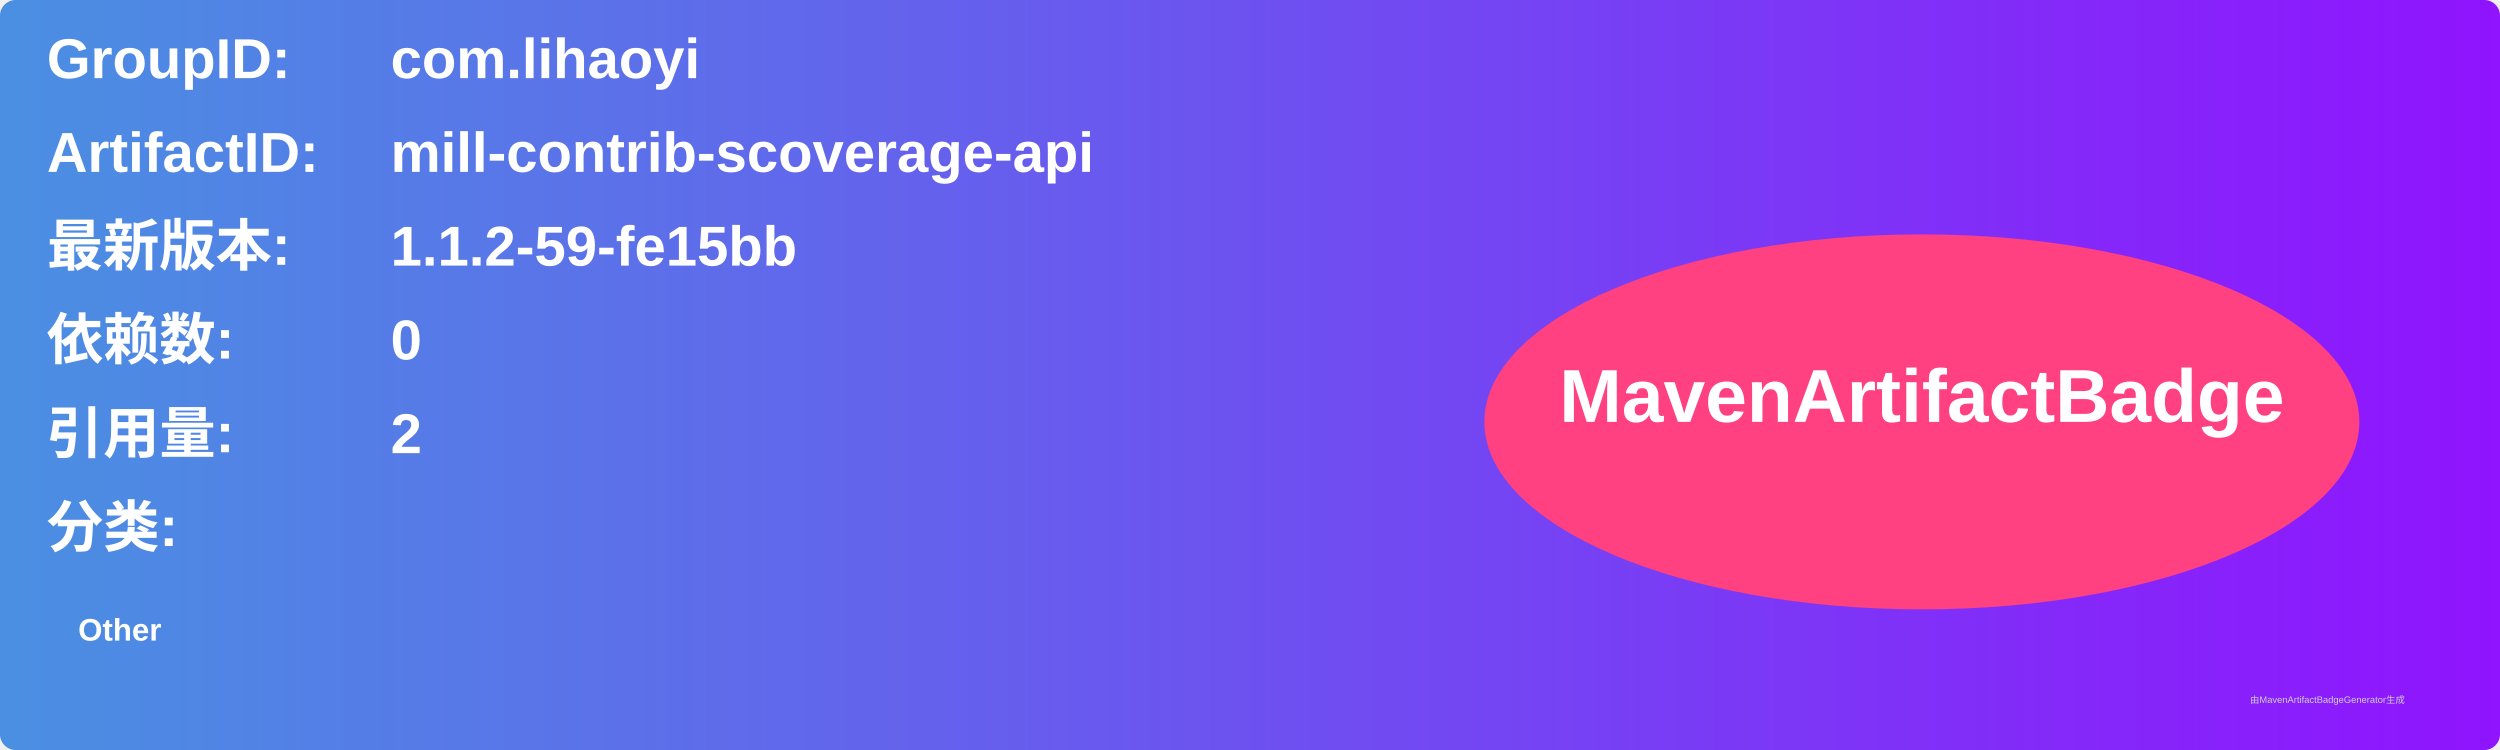
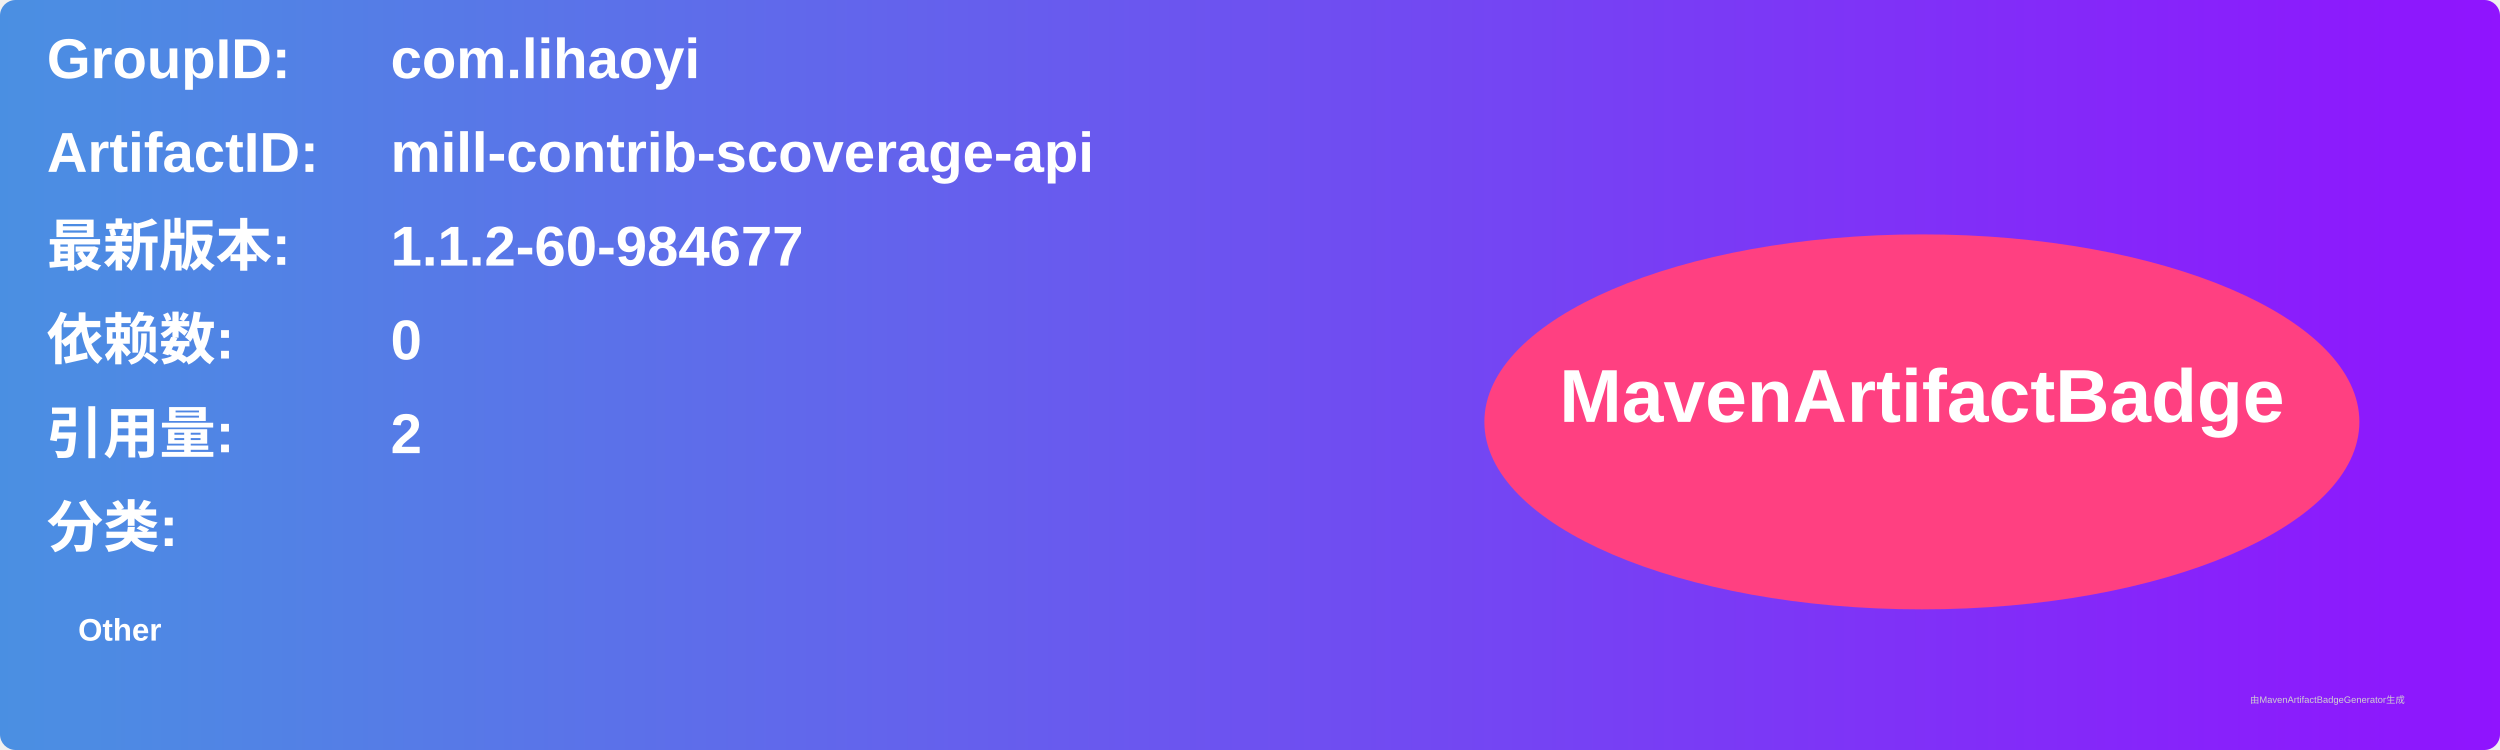
<svg xmlns="http://www.w3.org/2000/svg" width="800" height="240" viewBox="0 0 800 240">
  <linearGradient id="grad" x1="0%" y1="0%" x2="100%" y2="0%">
    <stop offset="0%" stop-color="#4a90e2" />
    <stop offset="100%" stop-color="#9013fe" />
  </linearGradient>
  <rect width="100%" height="100%" rx="5" ry="5" fill="url(#grad)" />
  <g transform="translate(15, 15)">
    <text x="0" y="10" font-family="Arial" font-size="18" fill="white" font-weight="bold" width="260">GroupID:</text>
    <text x="110" y="10" font-family="Arial" font-size="18" fill="white" font-weight="bold" width="460">com.lihaoyi</text>
    <text x="0" y="40" font-family="Arial" font-size="18" fill="white" font-weight="bold" width="260">ArtifactID:</text>
    <text x="110" y="40" font-family="Arial" font-size="18" fill="white" font-weight="bold" width="460">mill-contrib-scoverage-api</text>
    <text x="0" y="70" font-family="Arial" font-size="18" fill="white" font-weight="bold">最新版本:</text>
    <text x="110" y="70" font-family="Arial" font-size="18" fill="white" font-weight="bold">
-       <tspan font-weight="bold">1.1.2-59-fe15bb</tspan>
+       <tspan font-weight="bold">1.1.2-60-984677</tspan>
    </text>
    <text x="0" y="100" font-family="Arial" font-size="18" fill="white" font-weight="bold">依赖数: </text>
    <text x="110" y="100" font-family="Arial" font-size="18" fill="white">
      <tspan font-weight="bold">0</tspan>
    </text>
    <text x="0" y="130" font-family="Arial" font-size="18" fill="white" font-weight="bold">引用量: </text>
    <text x="110" y="130" font-family="Arial" font-size="18" fill="white">
      <tspan font-weight="bold">2</tspan>
    </text>
    <text x="0" y="160" font-family="Arial" font-size="18" fill="white" font-weight="bold">分类:</text>
    <text x="10" y="190" font-family="Arial" font-size="10" fill="white">
      <tspan font-weight="bold">Other</tspan>
    </text>
    <ellipse cx="600" cy="120" rx="140" ry="60" fill="#ff4081" />
    <text x="600" y="120" text-anchor="middle" font-family="Arial" font-size="24" fill="white" font-weight="bold">MavenArtifactBadge</text>
  </g>
  <text x="720" y="225" font-family="Arial" font-size="3" fill="#d0d0d0">由MavenArtifactBadgeGenerator生成</text>
</svg>
